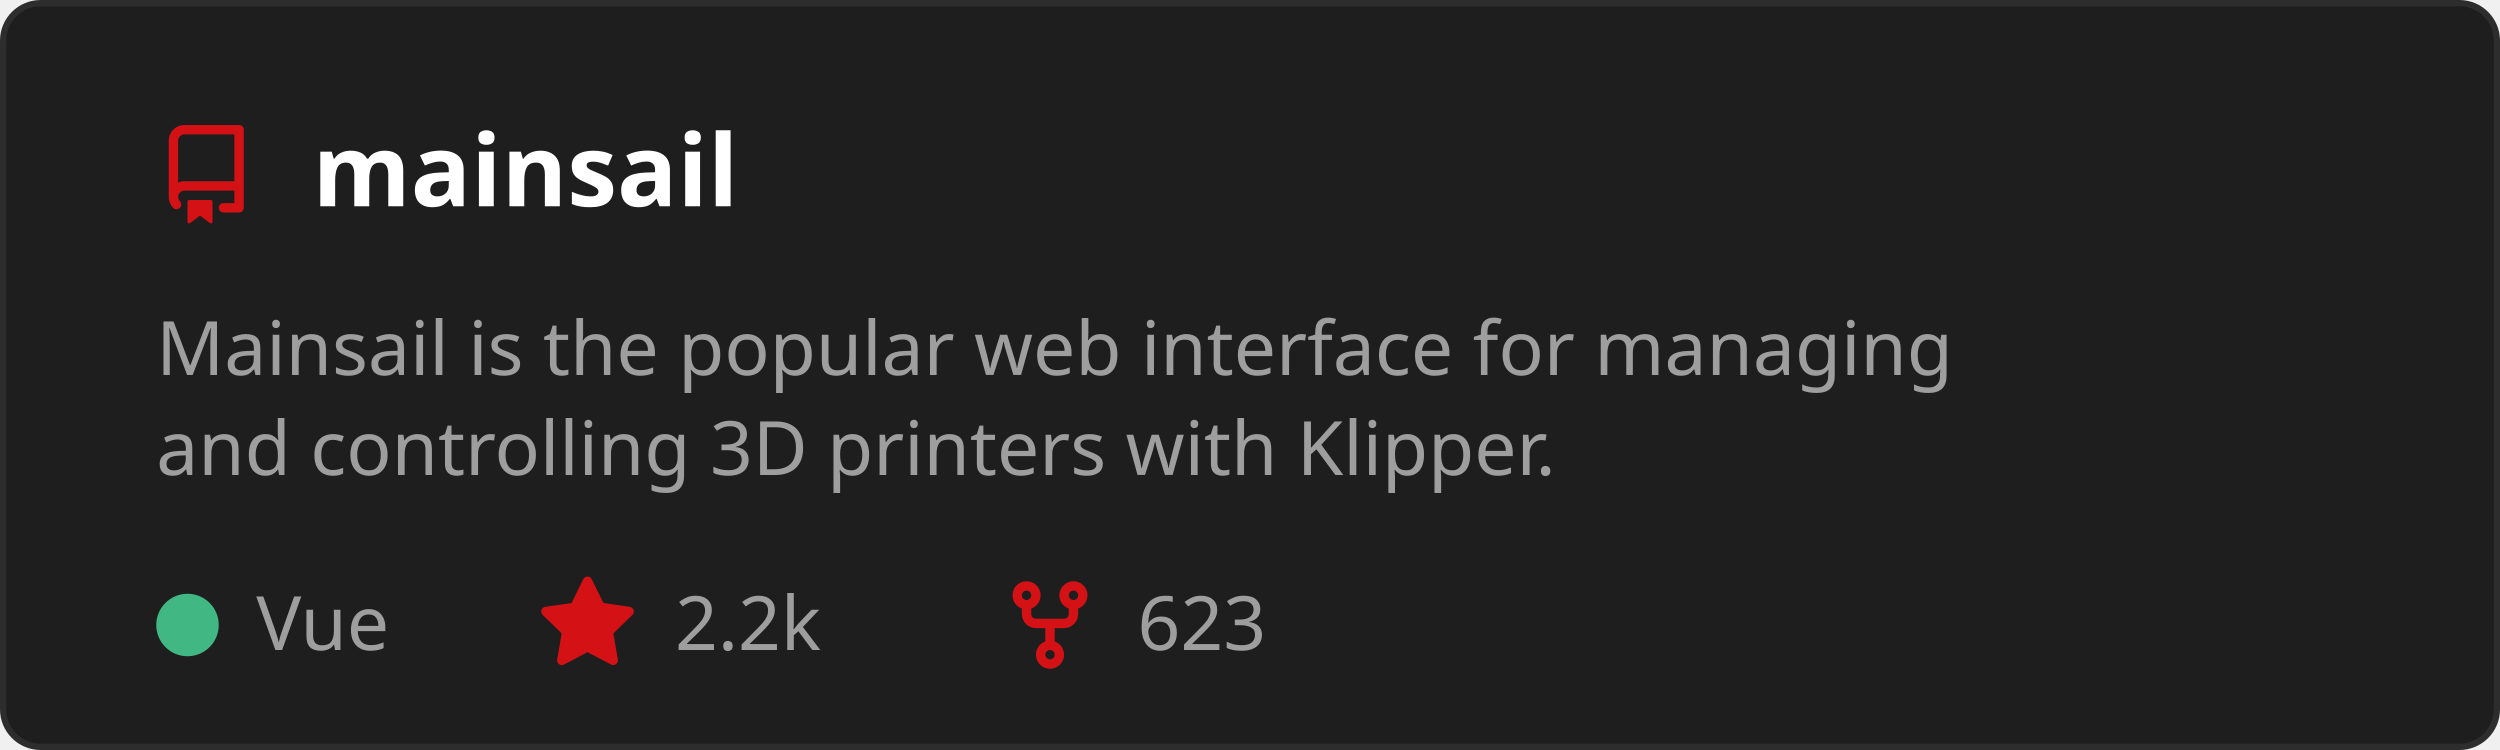
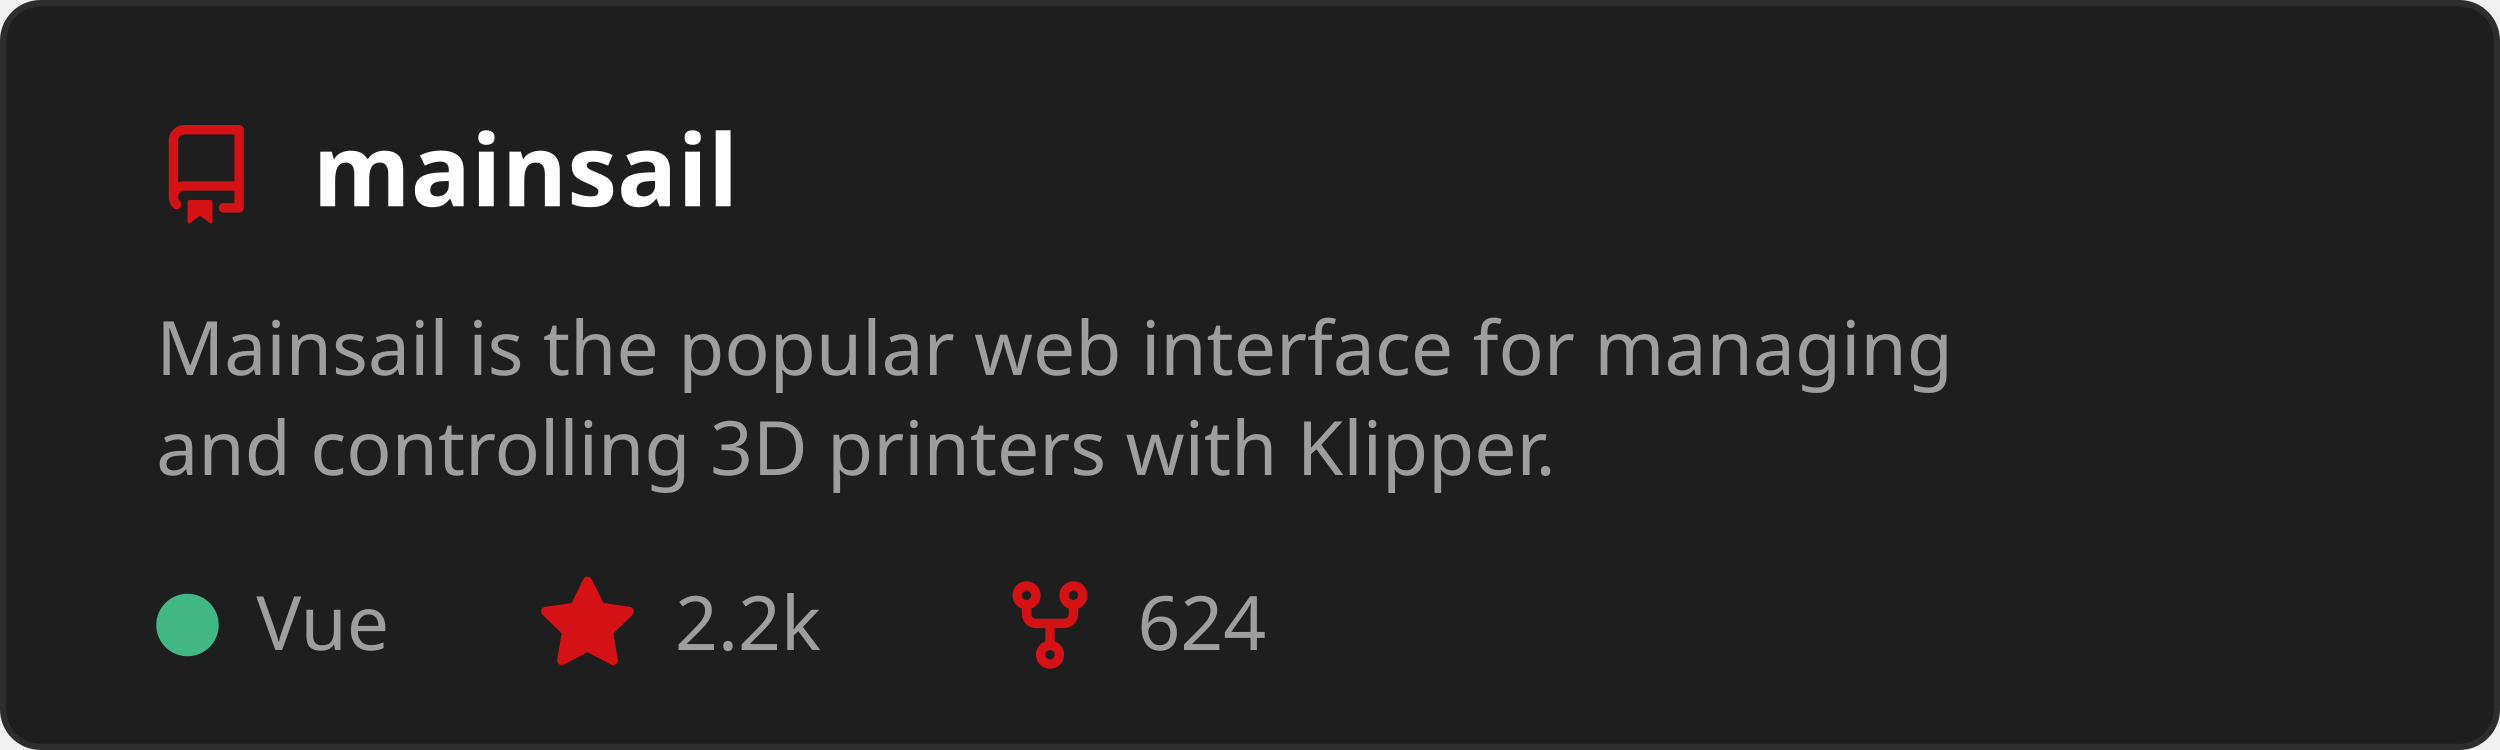
<svg xmlns="http://www.w3.org/2000/svg" width="400" height="120" viewBox="0 0 400 120" role="img" aria-labelledby="t">
  <style>
    text { font-family: 'Segoe UI', Ubuntu, Sans-Serif; }
    .title { fill: #ffffff; font-size: 16px; font-weight: 600; }
    .desc { fill: #9e9e9e; font-size: 12px; }
    .stat { fill: #9e9e9e; font-size: 12px; }
  </style>
  <rect x="0.5" y="0.5" width="399" height="119" rx="6" fill="#1e1e1e" stroke="#2d2d2d" />
  <g transform="translate(25,20)">
    <path d="M2 2.5A2.5 2.5 0 0 1 4.5 0h8.75a.75.75 0 0 1 .75.75v12.5a.75.75 0 0 1-.75.75h-2.5a.75.75 0 0 1 0-1.5h1.75v-2h-8a1 1 0 0 0-.714 1.7.75.75 0 1 1-1.072 1.05A2.495 2.495 0 0 1 2 11.5Zm10.5-1h-8a1 1 0 0 0-1 1v6.708A2.486 2.486 0 0 1 4.5 9h8ZM5 12.25a.25.25 0 0 1 .25-.25h3.5a.25.25 0 0 1 .25.25v3.25a.25.25 0 0 1-.4.2l-1.45-1.087a.249.249 0 0 0-.3 0L5.4 15.7a.25.25 0 0 1-.4-.2Z" fill="#D41216" />
  </g>
  <text x="50" y="33" class="title">mainsail</text>
  <text x="25" y="60" class="desc">
    <tspan x="25" dy="0">Mainsail is the popular web interface for managing</tspan>
    <tspan x="25" dy="16">and controlling 3D printers with Klipper.</tspan>
  </text>
  <circle cx="30" cy="100" r="5" fill="#41b883" />
  <text x="41" y="104" class="stat">Vue</text>
  <g transform="translate(86,92)">
    <path d="M8 .25a.75.75 0 0 1 .673.418l1.882 3.815 4.21.612a.75.75 0 0 1 .416 1.279l-3.046 2.97.719 4.192a.751.751 0 0 1-1.088.791L8 12.347l-3.766 1.98a.75.75 0 0 1-1.088-.79l.72-4.194L.818 6.374a.75.75 0 0 1 .416-1.28l4.21-.611L7.327.668A.75.75 0 0 1 8 .25Z" fill="#D41216" />
  </g>
  <text x="108" y="104" class="stat">2.2k</text>
  <g transform="translate(160,92)">
    <path d="M5 5.372v.878c0 .414.336.75.75.75h4.5a.75.75 0 0 0 .75-.75v-.878a2.25 2.25 0 1 1 1.5 0v.878a2.25 2.25 0 0 1-2.25 2.25h-1.5v2.128a2.251 2.251 0 1 1-1.5 0V8.5h-1.5A2.25 2.25 0 0 1 3.5 6.25v-.878a2.25 2.25 0 1 1 1.5 0ZM5 3.25a.75.75 0 1 0-1.5 0 .75.75 0 0 0 1.5 0Zm6.75.75a.75.75 0 1 0 0-1.5.75.75 0 0 0 0 1.5Zm-3 8.75a.75.75 0 1 0-1.5 0 .75.75 0 0 0 1.5 0Z" fill="#D41216" />
  </g>
-   <text x="182" y="104" class="stat">623</text>
+   <text x="182" y="104" class="stat">624</text>
</svg>
